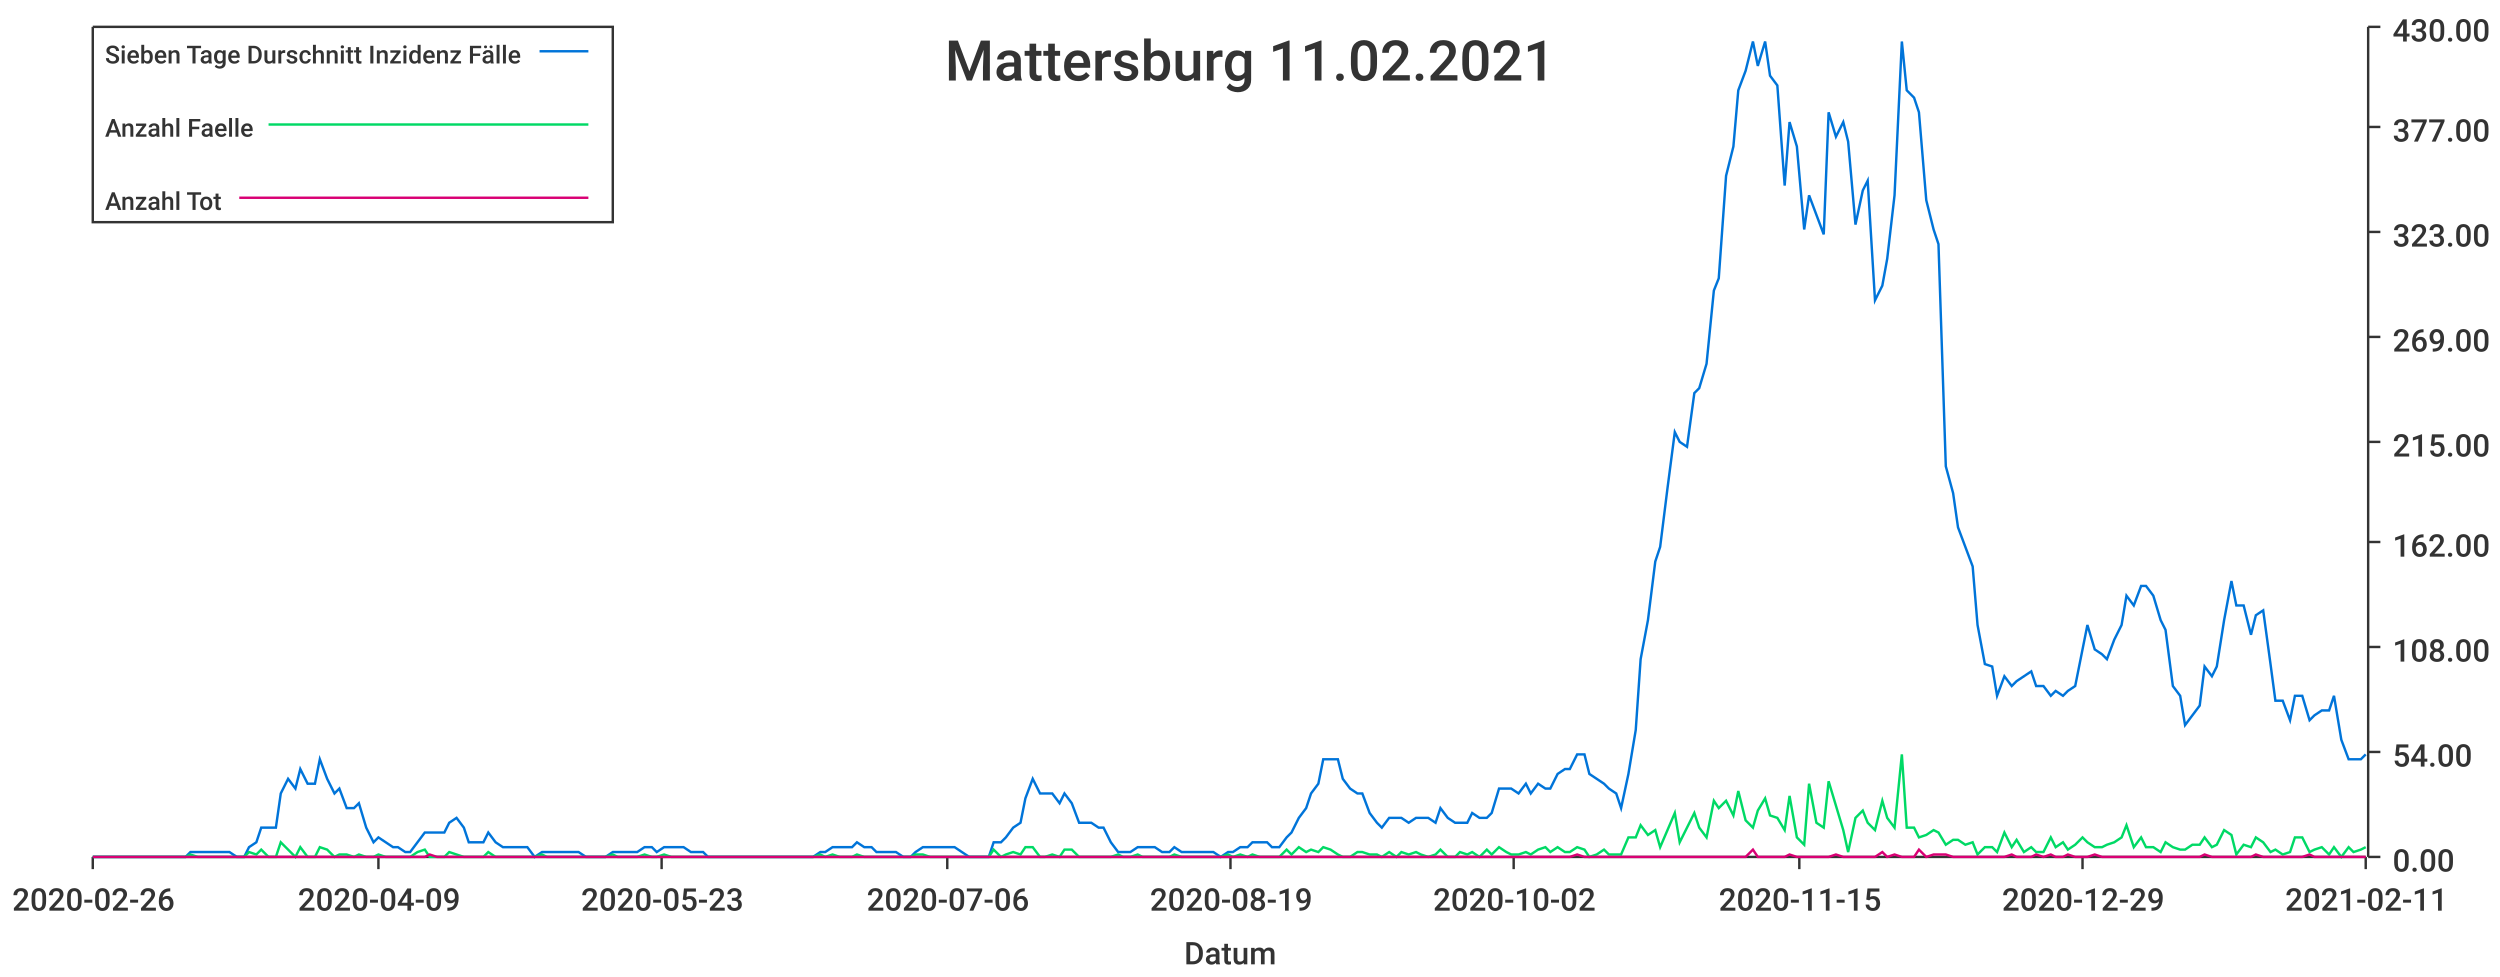
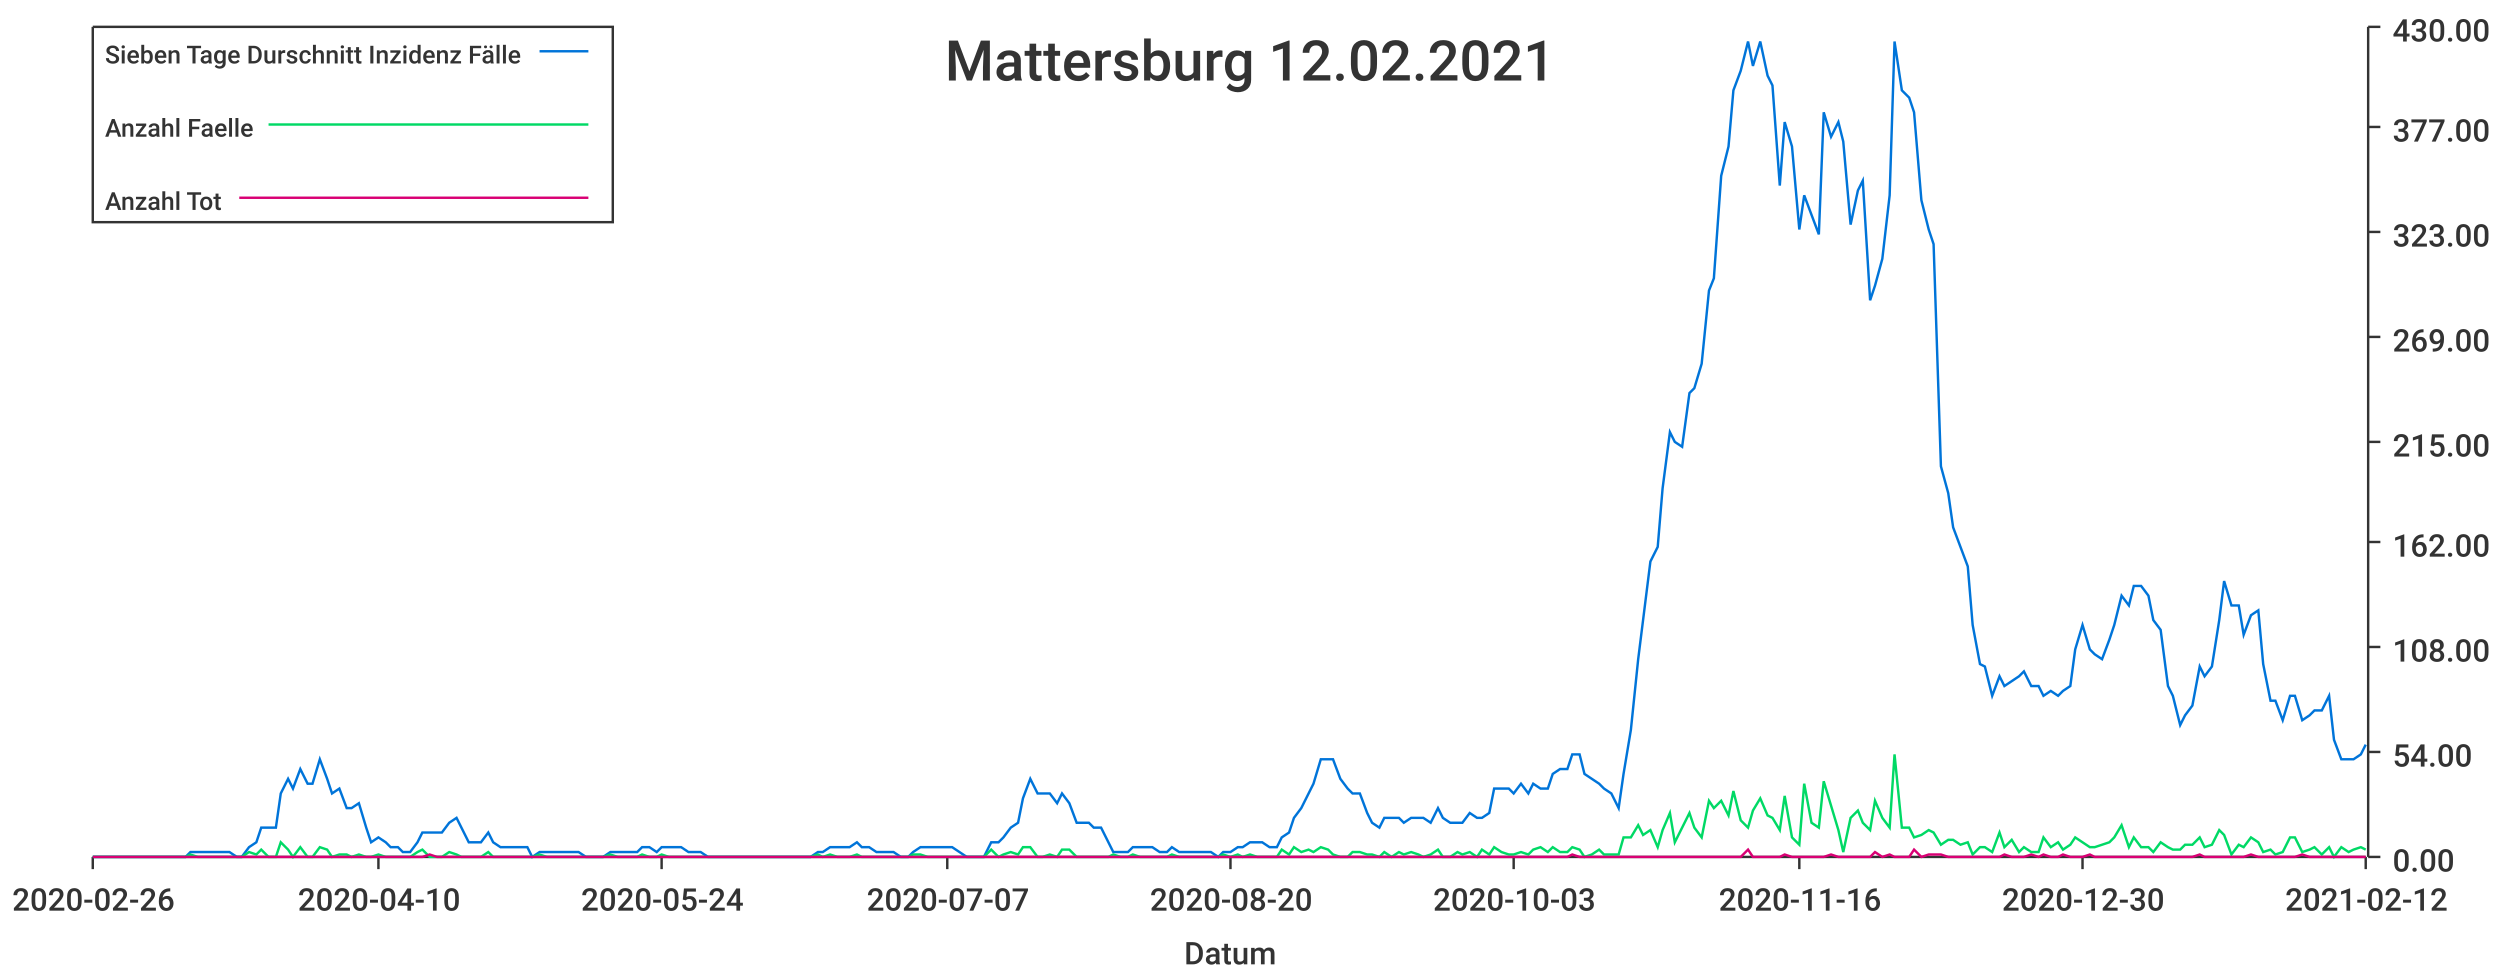
<svg xmlns="http://www.w3.org/2000/svg" width="1024" height="400">\n<path d="M 0 0 L 1024 0 L 1024 400 L 0 400 L 0 0" style="stroke-width:0;stroke:rgba(255,255,255,1.0);fill:rgba(255,255,255,1.0)" />
  <path d="M 38 11 L 969 11 L 969 351 L 38 351 L 38 11" style="stroke-width:0;stroke:rgba(255,255,255,1.0);fill:rgba(255,255,255,1.0)" />
  <path d="M 38 351 L 969 351" style="stroke-width:1;stroke:rgba(51,51,51,1.0);fill:none" />
  <path d="M 38 351 L 38 356" style="stroke-width:1;stroke:rgba(51,51,51,1.0);fill:none" />
  <text x="5" y="373" style="stroke-width:0;stroke:none;fill:rgba(51,51,51,1.0);font-size:12.8px;font-family:'Roboto Medium',sans-serif">2020-02-26</text>
  <path d="M 155 351 L 155 356" style="stroke-width:1;stroke:rgba(51,51,51,1.0);fill:none" />
-   <text x="122" y="373" style="stroke-width:0;stroke:none;fill:rgba(51,51,51,1.0);font-size:12.8px;font-family:'Roboto Medium',sans-serif">2020-04-09</text>
+   <text x="122" y="373" style="stroke-width:0;stroke:none;fill:rgba(51,51,51,1.0);font-size:12.8px;font-family:'Roboto Medium',sans-serif">2020-04-10</text>
  <path d="M 271 351 L 271 356" style="stroke-width:1;stroke:rgba(51,51,51,1.0);fill:none" />
-   <text x="238" y="373" style="stroke-width:0;stroke:none;fill:rgba(51,51,51,1.0);font-size:12.8px;font-family:'Roboto Medium',sans-serif">2020-05-23</text>
+   <text x="238" y="373" style="stroke-width:0;stroke:none;fill:rgba(51,51,51,1.0);font-size:12.8px;font-family:'Roboto Medium',sans-serif">2020-05-24</text>
  <path d="M 388 351 L 388 356" style="stroke-width:1;stroke:rgba(51,51,51,1.0);fill:none" />
-   <text x="355" y="373" style="stroke-width:0;stroke:none;fill:rgba(51,51,51,1.0);font-size:12.8px;font-family:'Roboto Medium',sans-serif">2020-07-06</text>
+   <text x="355" y="373" style="stroke-width:0;stroke:none;fill:rgba(51,51,51,1.0);font-size:12.8px;font-family:'Roboto Medium',sans-serif">2020-07-07</text>
  <path d="M 504 351 L 504 356" style="stroke-width:1;stroke:rgba(51,51,51,1.0);fill:none" />
-   <text x="471" y="373" style="stroke-width:0;stroke:none;fill:rgba(51,51,51,1.0);font-size:12.8px;font-family:'Roboto Medium',sans-serif">2020-08-19</text>
+   <text x="471" y="373" style="stroke-width:0;stroke:none;fill:rgba(51,51,51,1.0);font-size:12.8px;font-family:'Roboto Medium',sans-serif">2020-08-20</text>
  <path d="M 620 351 L 620 356" style="stroke-width:1;stroke:rgba(51,51,51,1.0);fill:none" />
-   <text x="587" y="373" style="stroke-width:0;stroke:none;fill:rgba(51,51,51,1.0);font-size:12.8px;font-family:'Roboto Medium',sans-serif">2020-10-02</text>
+   <text x="587" y="373" style="stroke-width:0;stroke:none;fill:rgba(51,51,51,1.0);font-size:12.8px;font-family:'Roboto Medium',sans-serif">2020-10-03</text>
  <path d="M 737 351 L 737 356" style="stroke-width:1;stroke:rgba(51,51,51,1.0);fill:none" />
-   <text x="704" y="373" style="stroke-width:0;stroke:none;fill:rgba(51,51,51,1.0);font-size:12.8px;font-family:'Roboto Medium',sans-serif">2020-11-15</text>
+   <text x="704" y="373" style="stroke-width:0;stroke:none;fill:rgba(51,51,51,1.0);font-size:12.8px;font-family:'Roboto Medium',sans-serif">2020-11-16</text>
  <path d="M 853 351 L 853 356" style="stroke-width:1;stroke:rgba(51,51,51,1.0);fill:none" />
-   <text x="820" y="373" style="stroke-width:0;stroke:none;fill:rgba(51,51,51,1.0);font-size:12.8px;font-family:'Roboto Medium',sans-serif">2020-12-29</text>
+   <text x="820" y="373" style="stroke-width:0;stroke:none;fill:rgba(51,51,51,1.0);font-size:12.8px;font-family:'Roboto Medium',sans-serif">2020-12-30</text>
  <path d="M 969 351 L 969 356" style="stroke-width:1;stroke:rgba(51,51,51,1.0);fill:none" />
-   <text x="936" y="373" style="stroke-width:0;stroke:none;fill:rgba(51,51,51,1.0);font-size:12.8px;font-family:'Roboto Medium',sans-serif">2021-02-11</text>
+   <text x="936" y="373" style="stroke-width:0;stroke:none;fill:rgba(51,51,51,1.0);font-size:12.8px;font-family:'Roboto Medium',sans-serif">2021-02-12</text>
  <text x="485" y="395" style="stroke-width:0;stroke:none;fill:rgba(51,51,51,1.0);font-size:12.8px;font-family:'Roboto Medium',sans-serif">Datum</text>
  <path d="M 970 351 L 970 11" style="stroke-width:1;stroke:rgba(51,51,51,1.0);fill:none" />
  <path d="M 970 351 L 975 351" style="stroke-width:1;stroke:rgba(51,51,51,1.0);fill:none" />
  <text x="980" y="357" style="stroke-width:0;stroke:none;fill:rgba(51,51,51,1.0);font-size:12.8px;font-family:'Roboto Medium',sans-serif">0.00</text>
  <path d="M 970 308 L 975 308" style="stroke-width:1;stroke:rgba(51,51,51,1.0);fill:none" />
  <text x="980" y="314" style="stroke-width:0;stroke:none;fill:rgba(51,51,51,1.0);font-size:12.8px;font-family:'Roboto Medium',sans-serif">54.00</text>
  <path d="M 970 265 L 975 265" style="stroke-width:1;stroke:rgba(51,51,51,1.0);fill:none" />
  <text x="980" y="271" style="stroke-width:0;stroke:none;fill:rgba(51,51,51,1.0);font-size:12.8px;font-family:'Roboto Medium',sans-serif">108.00</text>
  <path d="M 970 222 L 975 222" style="stroke-width:1;stroke:rgba(51,51,51,1.0);fill:none" />
  <text x="980" y="228" style="stroke-width:0;stroke:none;fill:rgba(51,51,51,1.0);font-size:12.8px;font-family:'Roboto Medium',sans-serif">162.00</text>
  <path d="M 970 181 L 975 181" style="stroke-width:1;stroke:rgba(51,51,51,1.0);fill:none" />
  <text x="980" y="187" style="stroke-width:0;stroke:none;fill:rgba(51,51,51,1.0);font-size:12.8px;font-family:'Roboto Medium',sans-serif">215.00</text>
  <path d="M 970 138 L 975 138" style="stroke-width:1;stroke:rgba(51,51,51,1.0);fill:none" />
  <text x="980" y="144" style="stroke-width:0;stroke:none;fill:rgba(51,51,51,1.0);font-size:12.8px;font-family:'Roboto Medium',sans-serif">269.00</text>
  <path d="M 970 95 L 975 95" style="stroke-width:1;stroke:rgba(51,51,51,1.0);fill:none" />
  <text x="980" y="101" style="stroke-width:0;stroke:none;fill:rgba(51,51,51,1.0);font-size:12.8px;font-family:'Roboto Medium',sans-serif">323.00</text>
  <path d="M 970 52 L 975 52" style="stroke-width:1;stroke:rgba(51,51,51,1.0);fill:none" />
  <text x="980" y="58" style="stroke-width:0;stroke:none;fill:rgba(51,51,51,1.0);font-size:12.8px;font-family:'Roboto Medium',sans-serif">377.00</text>
  <path d="M 970 11 L 975 11" style="stroke-width:1;stroke:rgba(51,51,51,1.0);fill:none" />
  <text x="980" y="17" style="stroke-width:0;stroke:none;fill:rgba(51,51,51,1.0);font-size:12.8px;font-family:'Roboto Medium',sans-serif">430.00</text>
-   <path d="M 38 351 L 41 351 L 44 351 L 46 351 L 49 351 L 52 351 L 54 351 L 57 351 L 60 351 L 62 351 L 65 351 L 68 351 L 70 351 L 73 351 L 76 351 L 78 349 L 81 349 L 84 349 L 86 349 L 89 349 L 92 349 L 94 349 L 97 351 L 100 351 L 102 347 L 105 345 L 107 339 L 110 339 L 113 339 L 115 325 L 118 319 L 121 323 L 123 315 L 126 321 L 129 321 L 131 311 L 134 319 L 137 325 L 139 323 L 142 331 L 145 331 L 147 329 L 150 339 L 153 345 L 155 343 L 158 345 L 161 347 L 163 347 L 166 349 L 168 349 L 171 345 L 174 341 L 176 341 L 179 341 L 182 341 L 184 337 L 187 335 L 190 339 L 192 345 L 195 345 L 198 345 L 200 341 L 203 345 L 206 347 L 208 347 L 211 347 L 214 347 L 216 347 L 219 351 L 222 349 L 224 349 L 227 349 L 229 349 L 232 349 L 235 349 L 237 349 L 240 351 L 243 351 L 245 351 L 248 351 L 251 349 L 253 349 L 256 349 L 259 349 L 261 349 L 264 347 L 267 347 L 269 349 L 272 347 L 275 347 L 277 347 L 280 347 L 283 349 L 285 349 L 288 349 L 290 351 L 293 351 L 296 351 L 298 351 L 301 351 L 304 351 L 306 351 L 309 351 L 312 351 L 314 351 L 317 351 L 320 351 L 322 351 L 325 351 L 328 351 L 330 351 L 333 351 L 336 349 L 338 349 L 341 347 L 344 347 L 346 347 L 349 347 L 351 345 L 354 347 L 357 347 L 359 349 L 362 349 L 365 349 L 367 349 L 370 351 L 373 351 L 375 349 L 378 347 L 381 347 L 383 347 L 386 347 L 389 347 L 391 347 L 394 349 L 397 351 L 399 351 L 402 351 L 405 351 L 407 345 L 410 345 L 412 343 L 415 339 L 418 337 L 420 327 L 423 319 L 426 325 L 428 325 L 431 325 L 434 329 L 436 325 L 439 329 L 442 337 L 444 337 L 447 337 L 450 339 L 452 339 L 455 345 L 458 349 L 460 349 L 463 349 L 466 347 L 468 347 L 471 347 L 473 347 L 476 349 L 479 349 L 481 347 L 484 349 L 487 349 L 489 349 L 492 349 L 495 349 L 497 349 L 500 351 L 503 349 L 505 349 L 508 347 L 511 347 L 513 345 L 516 345 L 519 345 L 521 347 L 524 347 L 527 343 L 529 341 L 532 335 L 535 331 L 537 325 L 540 321 L 542 311 L 545 311 L 548 311 L 550 319 L 553 323 L 556 325 L 558 325 L 561 333 L 564 337 L 566 339 L 569 335 L 572 335 L 574 335 L 577 337 L 580 335 L 582 335 L 585 335 L 588 337 L 590 331 L 593 335 L 596 337 L 598 337 L 601 337 L 603 333 L 606 335 L 609 335 L 611 333 L 614 323 L 617 323 L 619 323 L 622 325 L 625 321 L 627 325 L 630 321 L 633 323 L 635 323 L 638 317 L 641 315 L 643 315 L 646 309 L 649 309 L 651 317 L 654 319 L 657 321 L 659 323 L 662 325 L 664 331 L 667 317 L 670 299 L 672 270 L 675 254 L 678 230 L 680 224 L 683 200 L 686 177 L 688 181 L 691 183 L 694 161 L 696 159 L 699 149 L 702 119 L 704 114 L 707 72 L 710 60 L 712 37 L 715 29 L 718 17 L 720 27 L 723 17 L 725 31 L 728 35 L 731 76 L 733 50 L 736 60 L 739 94 L 741 80 L 744 88 L 747 96 L 749 46 L 752 56 L 755 50 L 757 58 L 760 92 L 763 78 L 765 74 L 768 123 L 771 117 L 773 106 L 776 80 L 779 17 L 781 37 L 784 40 L 786 46 L 789 82 L 792 94 L 794 100 L 797 191 L 800 202 L 802 216 L 805 224 L 808 232 L 810 256 L 813 272 L 816 273 L 818 285 L 821 277 L 824 281 L 826 279 L 829 277 L 832 275 L 834 281 L 837 281 L 840 285 L 842 283 L 845 285 L 847 283 L 850 281 L 853 266 L 855 256 L 858 266 L 861 268 L 863 270 L 866 262 L 869 256 L 871 244 L 874 248 L 877 240 L 879 240 L 882 244 L 885 254 L 887 258 L 890 281 L 893 285 L 895 297 L 898 293 L 901 289 L 903 273 L 906 277 L 908 273 L 911 254 L 914 238 L 916 248 L 919 248 L 922 260 L 924 252 L 927 250 L 930 272 L 932 287 L 935 287 L 938 295 L 940 285 L 943 285 L 946 295 L 948 293 L 951 291 L 954 291 L 956 285 L 959 303 L 962 311 L 964 311 L 967 311 L 969 309" style="stroke-width:1;stroke:rgba(0,116,217,1.0);fill:none" />
-   <path d="M 38 351 L 41 351 L 44 351 L 46 351 L 49 351 L 52 351 L 54 351 L 57 351 L 60 351 L 62 351 L 65 351 L 68 351 L 70 351 L 73 351 L 76 351 L 78 350 L 81 351 L 84 351 L 86 351 L 89 351 L 92 351 L 94 351 L 97 351 L 100 351 L 102 349 L 105 350 L 107 348 L 110 351 L 113 351 L 115 345 L 118 348 L 121 351 L 123 347 L 126 351 L 129 351 L 131 347 L 134 348 L 137 351 L 139 350 L 142 350 L 145 351 L 147 350 L 150 351 L 153 351 L 155 350 L 158 351 L 161 351 L 163 351 L 166 351 L 168 351 L 171 349 L 174 348 L 176 351 L 179 351 L 182 351 L 184 349 L 187 350 L 190 351 L 192 351 L 195 351 L 198 351 L 200 349 L 203 351 L 206 351 L 208 351 L 211 351 L 214 351 L 216 351 L 219 351 L 222 350 L 224 351 L 227 351 L 229 351 L 232 351 L 235 351 L 237 351 L 240 351 L 243 351 L 245 351 L 248 351 L 251 350 L 253 351 L 256 351 L 259 351 L 261 351 L 264 350 L 267 351 L 269 351 L 272 350 L 275 351 L 277 351 L 280 351 L 283 351 L 285 351 L 288 351 L 290 351 L 293 351 L 296 351 L 298 351 L 301 351 L 304 351 L 306 351 L 309 351 L 312 351 L 314 351 L 317 351 L 320 351 L 322 351 L 325 351 L 328 351 L 330 351 L 333 351 L 336 350 L 338 351 L 341 350 L 344 351 L 346 351 L 349 351 L 351 350 L 354 351 L 357 351 L 359 351 L 362 351 L 365 351 L 367 351 L 370 351 L 373 351 L 375 350 L 378 350 L 381 351 L 383 351 L 386 351 L 389 351 L 391 351 L 394 351 L 397 351 L 399 351 L 402 351 L 405 351 L 407 348 L 410 351 L 412 350 L 415 349 L 418 350 L 420 347 L 423 347 L 426 351 L 428 351 L 431 350 L 434 351 L 436 348 L 439 348 L 442 351 L 444 351 L 447 351 L 450 351 L 452 351 L 455 351 L 458 350 L 460 351 L 463 351 L 466 350 L 468 351 L 471 351 L 473 351 L 476 351 L 479 351 L 481 350 L 484 351 L 487 351 L 489 351 L 492 351 L 495 351 L 497 351 L 500 351 L 503 350 L 505 351 L 508 350 L 511 351 L 513 350 L 516 351 L 519 351 L 521 351 L 524 351 L 527 348 L 529 350 L 532 347 L 535 349 L 537 348 L 540 349 L 542 347 L 545 348 L 548 350 L 550 351 L 553 351 L 556 349 L 558 349 L 561 350 L 564 350 L 566 351 L 569 349 L 572 351 L 574 349 L 577 350 L 580 349 L 582 350 L 585 351 L 588 350 L 590 348 L 593 351 L 596 351 L 598 349 L 601 350 L 603 349 L 606 351 L 609 348 L 611 350 L 614 347 L 617 349 L 619 350 L 622 350 L 625 349 L 627 350 L 630 348 L 633 347 L 635 349 L 638 347 L 641 349 L 643 349 L 646 347 L 649 348 L 651 351 L 654 350 L 657 348 L 659 350 L 662 350 L 664 350 L 667 343 L 670 343 L 672 338 L 675 342 L 678 340 L 680 347 L 683 340 L 686 333 L 688 345 L 691 339 L 694 333 L 696 339 L 699 343 L 702 328 L 704 331 L 707 328 L 710 334 L 712 324 L 715 336 L 718 339 L 720 332 L 723 327 L 725 334 L 728 335 L 731 340 L 733 326 L 736 343 L 739 346 L 741 321 L 744 337 L 747 339 L 749 320 L 752 330 L 755 340 L 757 349 L 760 335 L 763 332 L 765 337 L 768 340 L 771 328 L 773 335 L 776 339 L 779 309 L 781 339 L 784 339 L 786 343 L 789 342 L 792 340 L 794 341 L 797 346 L 800 344 L 802 344 L 805 346 L 808 345 L 810 350 L 813 347 L 816 347 L 818 349 L 821 341 L 824 347 L 826 344 L 829 349 L 832 347 L 834 349 L 837 349 L 840 343 L 842 347 L 845 345 L 847 348 L 850 346 L 853 343 L 855 345 L 858 347 L 861 347 L 863 346 L 866 345 L 869 343 L 871 338 L 874 347 L 877 343 L 879 347 L 882 347 L 885 349 L 887 345 L 890 347 L 893 348 L 895 348 L 898 346 L 901 346 L 903 343 L 906 347 L 908 346 L 911 340 L 914 342 L 916 350 L 919 346 L 922 347 L 924 343 L 927 345 L 930 349 L 932 348 L 935 350 L 938 349 L 940 343 L 943 343 L 946 349 L 948 348 L 951 347 L 954 350 L 956 347 L 959 351 L 962 347 L 964 349 L 967 348 L 969 347" style="stroke-width:1;stroke:rgba(0,217,101,1.0);fill:none" />
-   <path d="M 38 351 L 41 351 L 44 351 L 46 351 L 49 351 L 52 351 L 54 351 L 57 351 L 60 351 L 62 351 L 65 351 L 68 351 L 70 351 L 73 351 L 76 351 L 78 351 L 81 351 L 84 351 L 86 351 L 89 351 L 92 351 L 94 351 L 97 351 L 100 351 L 102 351 L 105 351 L 107 351 L 110 351 L 113 351 L 115 351 L 118 351 L 121 351 L 123 351 L 126 351 L 129 351 L 131 351 L 134 351 L 137 351 L 139 351 L 142 351 L 145 351 L 147 351 L 150 351 L 153 351 L 155 351 L 158 351 L 161 351 L 163 351 L 166 351 L 168 351 L 171 351 L 174 351 L 176 350 L 179 351 L 182 351 L 184 351 L 187 351 L 190 351 L 192 351 L 195 351 L 198 351 L 200 351 L 203 351 L 206 351 L 208 351 L 211 351 L 214 351 L 216 351 L 219 351 L 222 351 L 224 351 L 227 351 L 229 351 L 232 351 L 235 351 L 237 351 L 240 351 L 243 351 L 245 351 L 248 351 L 251 351 L 253 351 L 256 351 L 259 351 L 261 351 L 264 351 L 267 351 L 269 351 L 272 351 L 275 351 L 277 351 L 280 351 L 283 351 L 285 351 L 288 351 L 290 351 L 293 351 L 296 351 L 298 351 L 301 351 L 304 351 L 306 351 L 309 351 L 312 351 L 314 351 L 317 351 L 320 351 L 322 351 L 325 351 L 328 351 L 330 351 L 333 351 L 336 351 L 338 351 L 341 351 L 344 351 L 346 351 L 349 351 L 351 351 L 354 351 L 357 351 L 359 351 L 362 351 L 365 351 L 367 351 L 370 351 L 373 351 L 375 351 L 378 351 L 381 351 L 383 351 L 386 351 L 389 351 L 391 351 L 394 351 L 397 351 L 399 351 L 402 351 L 405 351 L 407 351 L 410 351 L 412 351 L 415 351 L 418 351 L 420 351 L 423 351 L 426 351 L 428 351 L 431 351 L 434 351 L 436 351 L 439 351 L 442 351 L 444 351 L 447 351 L 450 351 L 452 351 L 455 351 L 458 351 L 460 351 L 463 351 L 466 351 L 468 351 L 471 351 L 473 351 L 476 351 L 479 351 L 481 351 L 484 351 L 487 351 L 489 351 L 492 351 L 495 351 L 497 351 L 500 351 L 503 351 L 505 351 L 508 351 L 511 351 L 513 351 L 516 351 L 519 351 L 521 351 L 524 351 L 527 351 L 529 351 L 532 351 L 535 351 L 537 351 L 540 351 L 542 351 L 545 351 L 548 351 L 550 351 L 553 351 L 556 351 L 558 351 L 561 351 L 564 351 L 566 351 L 569 351 L 572 351 L 574 351 L 577 351 L 580 351 L 582 351 L 585 351 L 588 351 L 590 351 L 593 351 L 596 351 L 598 351 L 601 351 L 603 351 L 606 351 L 609 351 L 611 351 L 614 351 L 617 351 L 619 351 L 622 351 L 625 351 L 627 351 L 630 351 L 633 351 L 635 351 L 638 351 L 641 351 L 643 351 L 646 350 L 649 351 L 651 351 L 654 351 L 657 351 L 659 351 L 662 351 L 664 351 L 667 351 L 670 351 L 672 351 L 675 351 L 678 351 L 680 351 L 683 351 L 686 351 L 688 351 L 691 351 L 694 351 L 696 351 L 699 351 L 702 351 L 704 351 L 707 351 L 710 351 L 712 351 L 715 351 L 718 348 L 720 351 L 723 351 L 725 351 L 728 351 L 731 351 L 733 350 L 736 351 L 739 351 L 741 351 L 744 351 L 747 351 L 749 351 L 752 350 L 755 351 L 757 351 L 760 351 L 763 351 L 765 351 L 768 351 L 771 349 L 773 351 L 776 350 L 779 351 L 781 351 L 784 351 L 786 348 L 789 351 L 792 350 L 794 350 L 797 350 L 800 351 L 802 351 L 805 351 L 808 351 L 810 351 L 813 351 L 816 351 L 818 351 L 821 351 L 824 350 L 826 351 L 829 351 L 832 351 L 834 350 L 837 351 L 840 350 L 842 351 L 845 351 L 847 350 L 850 351 L 853 351 L 855 351 L 858 350 L 861 351 L 863 351 L 866 351 L 869 351 L 871 351 L 874 351 L 877 351 L 879 351 L 882 351 L 885 351 L 887 351 L 890 351 L 893 351 L 895 351 L 898 351 L 901 351 L 903 350 L 906 351 L 908 351 L 911 351 L 914 351 L 916 351 L 919 351 L 922 351 L 924 350 L 927 351 L 930 351 L 932 351 L 935 351 L 938 351 L 940 351 L 943 351 L 946 350 L 948 351 L 951 351 L 954 351 L 956 351 L 959 351 L 962 351 L 964 351 L 967 351 L 969 351" style="stroke-width:1;stroke:rgba(217,0,116,1.0);fill:none" />
-   <text x="387" y="33" style="stroke-width:0;stroke:none;fill:rgba(51,51,51,1.0);font-size:23.0px;font-family:'Roboto Medium',sans-serif">Mattersburg 11.02.2021</text>
+   <path d="M 38 351 L 41 351 L 44 351 L 46 351 L 49 351 L 52 351 L 54 351 L 57 351 L 60 351 L 62 351 L 65 351 L 68 351 L 70 351 L 73 351 L 76 351 L 78 349 L 81 349 L 83 349 L 86 349 L 89 349 L 91 349 L 94 349 L 97 351 L 99 351 L 102 347 L 105 345 L 107 339 L 110 339 L 113 339 L 115 325 L 118 319 L 120 323 L 123 315 L 126 321 L 128 321 L 131 311 L 134 319 L 136 325 L 139 323 L 142 331 L 144 331 L 147 329 L 150 339 L 152 345 L 155 343 L 158 345 L 160 347 L 163 347 L 165 349 L 168 349 L 171 345 L 173 341 L 176 341 L 179 341 L 181 341 L 184 337 L 187 335 L 189 339 L 192 345 L 195 345 L 197 345 L 200 341 L 202 345 L 205 347 L 208 347 L 210 347 L 213 347 L 216 347 L 218 351 L 221 349 L 224 349 L 226 349 L 229 349 L 232 349 L 234 349 L 237 349 L 240 351 L 242 351 L 245 351 L 247 351 L 250 349 L 253 349 L 255 349 L 258 349 L 261 349 L 263 347 L 266 347 L 269 349 L 271 347 L 274 347 L 277 347 L 279 347 L 282 349 L 284 349 L 287 349 L 290 351 L 292 351 L 295 351 L 298 351 L 300 351 L 303 351 L 306 351 L 308 351 L 311 351 L 314 351 L 316 351 L 319 351 L 322 351 L 324 351 L 327 351 L 329 351 L 332 351 L 335 349 L 337 349 L 340 347 L 343 347 L 345 347 L 348 347 L 351 345 L 353 347 L 356 347 L 359 349 L 361 349 L 364 349 L 366 349 L 369 351 L 372 351 L 374 349 L 377 347 L 380 347 L 382 347 L 385 347 L 388 347 L 390 347 L 393 349 L 396 351 L 398 351 L 401 351 L 403 351 L 406 345 L 409 345 L 411 343 L 414 339 L 417 337 L 419 327 L 422 319 L 425 325 L 427 325 L 430 325 L 433 329 L 435 325 L 438 329 L 441 337 L 443 337 L 446 337 L 448 339 L 451 339 L 454 345 L 456 349 L 459 349 L 462 349 L 464 347 L 467 347 L 470 347 L 472 347 L 475 349 L 478 349 L 480 347 L 483 349 L 485 349 L 488 349 L 491 349 L 493 349 L 496 349 L 499 351 L 501 349 L 504 349 L 507 347 L 509 347 L 512 345 L 515 345 L 517 345 L 520 347 L 523 347 L 525 343 L 528 341 L 530 335 L 533 331 L 536 325 L 538 321 L 541 311 L 544 311 L 546 311 L 549 319 L 552 323 L 554 325 L 557 325 L 560 333 L 562 337 L 565 339 L 567 335 L 570 335 L 573 335 L 575 337 L 578 335 L 581 335 L 583 335 L 586 337 L 589 331 L 591 335 L 594 337 L 597 337 L 599 337 L 602 333 L 605 335 L 607 335 L 610 333 L 612 323 L 615 323 L 618 323 L 620 325 L 623 321 L 626 325 L 628 321 L 631 323 L 634 323 L 636 317 L 639 315 L 642 315 L 644 309 L 647 309 L 649 317 L 652 319 L 655 321 L 657 323 L 660 325 L 663 331 L 665 317 L 668 299 L 671 270 L 673 254 L 676 230 L 679 224 L 681 200 L 684 177 L 686 181 L 689 183 L 692 161 L 694 159 L 697 149 L 700 119 L 702 114 L 705 72 L 708 60 L 710 37 L 713 29 L 716 17 L 718 27 L 721 17 L 724 31 L 726 35 L 729 76 L 731 50 L 734 60 L 737 94 L 739 80 L 742 88 L 745 96 L 747 46 L 750 56 L 753 50 L 755 58 L 758 92 L 761 78 L 763 74 L 766 123 L 768 117 L 771 106 L 774 80 L 776 17 L 779 37 L 782 40 L 784 46 L 787 82 L 790 94 L 792 100 L 795 191 L 798 202 L 800 216 L 803 224 L 806 232 L 808 256 L 811 272 L 813 273 L 816 285 L 819 277 L 821 281 L 824 279 L 827 277 L 829 275 L 832 281 L 835 281 L 837 285 L 840 283 L 843 285 L 845 283 L 848 281 L 850 266 L 853 256 L 856 266 L 858 268 L 861 270 L 864 262 L 866 256 L 869 244 L 872 248 L 874 240 L 877 240 L 880 244 L 882 254 L 885 258 L 888 281 L 890 285 L 893 297 L 895 293 L 898 289 L 901 273 L 903 277 L 906 273 L 909 254 L 911 238 L 914 248 L 917 248 L 919 260 L 922 252 L 925 250 L 927 272 L 930 287 L 932 287 L 935 295 L 938 285 L 940 285 L 943 295 L 946 293 L 948 291 L 951 291 L 954 285 L 956 303 L 959 311 L 962 311 L 964 311 L 967 309 L 969 305" style="stroke-width:1;stroke:rgba(0,116,217,1.0);fill:none" />
+   <path d="M 38 351 L 41 351 L 44 351 L 46 351 L 49 351 L 52 351 L 54 351 L 57 351 L 60 351 L 62 351 L 65 351 L 68 351 L 70 351 L 73 351 L 76 351 L 78 350 L 81 351 L 83 351 L 86 351 L 89 351 L 91 351 L 94 351 L 97 351 L 99 351 L 102 349 L 105 350 L 107 348 L 110 351 L 113 351 L 115 345 L 118 348 L 120 351 L 123 347 L 126 351 L 128 351 L 131 347 L 134 348 L 136 351 L 139 350 L 142 350 L 144 351 L 147 350 L 150 351 L 152 351 L 155 350 L 158 351 L 160 351 L 163 351 L 165 351 L 168 351 L 171 349 L 173 348 L 176 351 L 179 351 L 181 351 L 184 349 L 187 350 L 189 351 L 192 351 L 195 351 L 197 351 L 200 349 L 202 351 L 205 351 L 208 351 L 210 351 L 213 351 L 216 351 L 218 351 L 221 350 L 224 351 L 226 351 L 229 351 L 232 351 L 234 351 L 237 351 L 240 351 L 242 351 L 245 351 L 247 351 L 250 350 L 253 351 L 255 351 L 258 351 L 261 351 L 263 350 L 266 351 L 269 351 L 271 350 L 274 351 L 277 351 L 279 351 L 282 351 L 284 351 L 287 351 L 290 351 L 292 351 L 295 351 L 298 351 L 300 351 L 303 351 L 306 351 L 308 351 L 311 351 L 314 351 L 316 351 L 319 351 L 322 351 L 324 351 L 327 351 L 329 351 L 332 351 L 335 350 L 337 351 L 340 350 L 343 351 L 345 351 L 348 351 L 351 350 L 353 351 L 356 351 L 359 351 L 361 351 L 364 351 L 366 351 L 369 351 L 372 351 L 374 350 L 377 350 L 380 351 L 382 351 L 385 351 L 388 351 L 390 351 L 393 351 L 396 351 L 398 351 L 401 351 L 403 351 L 406 348 L 409 351 L 411 350 L 414 349 L 417 350 L 419 347 L 422 347 L 425 351 L 427 351 L 430 350 L 433 351 L 435 348 L 438 348 L 441 351 L 443 351 L 446 351 L 448 351 L 451 351 L 454 351 L 456 350 L 459 351 L 462 351 L 464 350 L 467 351 L 470 351 L 472 351 L 475 351 L 478 351 L 480 350 L 483 351 L 485 351 L 488 351 L 491 351 L 493 351 L 496 351 L 499 351 L 501 350 L 504 351 L 507 350 L 509 351 L 512 350 L 515 351 L 517 351 L 520 351 L 523 351 L 525 348 L 528 350 L 530 347 L 533 349 L 536 348 L 538 349 L 541 347 L 544 348 L 546 350 L 549 351 L 552 351 L 554 349 L 557 349 L 560 350 L 562 350 L 565 351 L 567 349 L 570 351 L 573 349 L 575 350 L 578 349 L 581 350 L 583 351 L 586 350 L 589 348 L 591 351 L 594 351 L 597 349 L 599 350 L 602 349 L 605 351 L 607 348 L 610 350 L 612 347 L 615 349 L 618 350 L 620 350 L 623 349 L 626 350 L 628 348 L 631 347 L 634 349 L 636 347 L 639 349 L 642 349 L 644 347 L 647 348 L 649 351 L 652 350 L 655 348 L 657 350 L 660 350 L 663 350 L 665 343 L 668 343 L 671 338 L 673 342 L 676 340 L 679 347 L 681 340 L 684 333 L 686 345 L 689 339 L 692 333 L 694 339 L 697 343 L 700 328 L 702 331 L 705 328 L 708 334 L 710 324 L 713 336 L 716 339 L 718 332 L 721 327 L 724 334 L 726 335 L 729 340 L 731 326 L 734 343 L 737 346 L 739 321 L 742 337 L 745 339 L 747 320 L 750 330 L 753 340 L 755 349 L 758 335 L 761 332 L 763 337 L 766 340 L 768 328 L 771 335 L 774 339 L 776 309 L 779 339 L 782 339 L 784 343 L 787 342 L 790 340 L 792 341 L 795 346 L 798 344 L 800 344 L 803 346 L 806 345 L 808 350 L 811 347 L 813 347 L 816 349 L 819 341 L 821 347 L 824 344 L 827 349 L 829 347 L 832 349 L 835 349 L 837 343 L 840 347 L 843 345 L 845 348 L 848 346 L 850 343 L 853 345 L 856 347 L 858 347 L 861 346 L 864 345 L 866 343 L 869 338 L 872 347 L 874 343 L 877 347 L 880 347 L 882 349 L 885 345 L 888 347 L 890 348 L 893 348 L 895 346 L 898 346 L 901 343 L 903 347 L 906 346 L 909 340 L 911 342 L 914 350 L 917 346 L 919 347 L 922 343 L 925 345 L 927 349 L 930 348 L 932 350 L 935 349 L 938 343 L 940 343 L 943 349 L 946 348 L 948 347 L 951 350 L 954 347 L 956 351 L 959 347 L 962 349 L 964 348 L 967 347 L 969 348" style="stroke-width:1;stroke:rgba(0,217,101,1.0);fill:none" />
+   <path d="M 38 351 L 41 351 L 44 351 L 46 351 L 49 351 L 52 351 L 54 351 L 57 351 L 60 351 L 62 351 L 65 351 L 68 351 L 70 351 L 73 351 L 76 351 L 78 351 L 81 351 L 83 351 L 86 351 L 89 351 L 91 351 L 94 351 L 97 351 L 99 351 L 102 351 L 105 351 L 107 351 L 110 351 L 113 351 L 115 351 L 118 351 L 120 351 L 123 351 L 126 351 L 128 351 L 131 351 L 134 351 L 136 351 L 139 351 L 142 351 L 144 351 L 147 351 L 150 351 L 152 351 L 155 351 L 158 351 L 160 351 L 163 351 L 165 351 L 168 351 L 171 351 L 173 351 L 176 350 L 179 351 L 181 351 L 184 351 L 187 351 L 189 351 L 192 351 L 195 351 L 197 351 L 200 351 L 202 351 L 205 351 L 208 351 L 210 351 L 213 351 L 216 351 L 218 351 L 221 351 L 224 351 L 226 351 L 229 351 L 232 351 L 234 351 L 237 351 L 240 351 L 242 351 L 245 351 L 247 351 L 250 351 L 253 351 L 255 351 L 258 351 L 261 351 L 263 351 L 266 351 L 269 351 L 271 351 L 274 351 L 277 351 L 279 351 L 282 351 L 284 351 L 287 351 L 290 351 L 292 351 L 295 351 L 298 351 L 300 351 L 303 351 L 306 351 L 308 351 L 311 351 L 314 351 L 316 351 L 319 351 L 322 351 L 324 351 L 327 351 L 329 351 L 332 351 L 335 351 L 337 351 L 340 351 L 343 351 L 345 351 L 348 351 L 351 351 L 353 351 L 356 351 L 359 351 L 361 351 L 364 351 L 366 351 L 369 351 L 372 351 L 374 351 L 377 351 L 380 351 L 382 351 L 385 351 L 388 351 L 390 351 L 393 351 L 396 351 L 398 351 L 401 351 L 403 351 L 406 351 L 409 351 L 411 351 L 414 351 L 417 351 L 419 351 L 422 351 L 425 351 L 427 351 L 430 351 L 433 351 L 435 351 L 438 351 L 441 351 L 443 351 L 446 351 L 448 351 L 451 351 L 454 351 L 456 351 L 459 351 L 462 351 L 464 351 L 467 351 L 470 351 L 472 351 L 475 351 L 478 351 L 480 351 L 483 351 L 485 351 L 488 351 L 491 351 L 493 351 L 496 351 L 499 351 L 501 351 L 504 351 L 507 351 L 509 351 L 512 351 L 515 351 L 517 351 L 520 351 L 523 351 L 525 351 L 528 351 L 530 351 L 533 351 L 536 351 L 538 351 L 541 351 L 544 351 L 546 351 L 549 351 L 552 351 L 554 351 L 557 351 L 560 351 L 562 351 L 565 351 L 567 351 L 570 351 L 573 351 L 575 351 L 578 351 L 581 351 L 583 351 L 586 351 L 589 351 L 591 351 L 594 351 L 597 351 L 599 351 L 602 351 L 605 351 L 607 351 L 610 351 L 612 351 L 615 351 L 618 351 L 620 351 L 623 351 L 626 351 L 628 351 L 631 351 L 634 351 L 636 351 L 639 351 L 642 351 L 644 350 L 647 351 L 649 351 L 652 351 L 655 351 L 657 351 L 660 351 L 663 351 L 665 351 L 668 351 L 671 351 L 673 351 L 676 351 L 679 351 L 681 351 L 684 351 L 686 351 L 689 351 L 692 351 L 694 351 L 697 351 L 700 351 L 702 351 L 705 351 L 708 351 L 710 351 L 713 351 L 716 348 L 718 351 L 721 351 L 724 351 L 726 351 L 729 351 L 731 350 L 734 351 L 737 351 L 739 351 L 742 351 L 745 351 L 747 351 L 750 350 L 753 351 L 755 351 L 758 351 L 761 351 L 763 351 L 766 351 L 768 349 L 771 351 L 774 350 L 776 351 L 779 351 L 782 351 L 784 348 L 787 351 L 790 350 L 792 350 L 795 350 L 798 351 L 800 351 L 803 351 L 806 351 L 808 351 L 811 351 L 813 351 L 816 351 L 819 351 L 821 350 L 824 351 L 827 351 L 829 351 L 832 350 L 835 351 L 837 350 L 840 351 L 843 351 L 845 350 L 848 351 L 850 351 L 853 351 L 856 350 L 858 351 L 861 351 L 864 351 L 866 351 L 869 351 L 872 351 L 874 351 L 877 351 L 880 351 L 882 351 L 885 351 L 888 351 L 890 351 L 893 351 L 895 351 L 898 351 L 901 350 L 903 351 L 906 351 L 909 351 L 911 351 L 914 351 L 917 351 L 919 351 L 922 350 L 925 351 L 927 351 L 930 351 L 932 351 L 935 351 L 938 351 L 940 351 L 943 350 L 946 351 L 948 351 L 951 351 L 954 351 L 956 351 L 959 351 L 962 351 L 964 351 L 967 351 L 969 351" style="stroke-width:1;stroke:rgba(217,0,116,1.0);fill:none" />
+   <text x="387" y="33" style="stroke-width:0;stroke:none;fill:rgba(51,51,51,1.0);font-size:23.0px;font-family:'Roboto Medium',sans-serif">Mattersburg 12.02.2021</text>
  <path d="M 38 11 L 251 11 L 251 91 L 38 91 L 38 11" style="stroke-width:1;stroke:rgba(51,51,51,1.0);fill:rgba(255,255,255,1.0)" />
  <text x="43" y="26" style="stroke-width:0;stroke:none;fill:rgba(51,51,51,1.0);font-size:10.2px;font-family:'Roboto Medium',sans-serif">Sieben Tage Durschnitt Inzidenz Fälle</text>
  <path d="M 221 21 L 241 21" style="stroke-width:1;stroke:rgba(0,116,217,1.0);fill:none" />
  <text x="43" y="56" style="stroke-width:0;stroke:none;fill:rgba(51,51,51,1.0);font-size:10.2px;font-family:'Roboto Medium',sans-serif">Anzahl Faelle</text>
  <path d="M 110 51 L 241 51" style="stroke-width:1;stroke:rgba(0,217,101,1.0);fill:none" />
  <text x="43" y="86" style="stroke-width:0;stroke:none;fill:rgba(51,51,51,1.0);font-size:10.2px;font-family:'Roboto Medium',sans-serif">Anzahl Tot</text>
  <path d="M 98 81 L 241 81" style="stroke-width:1;stroke:rgba(217,0,116,1.0);fill:none" />
</svg>
